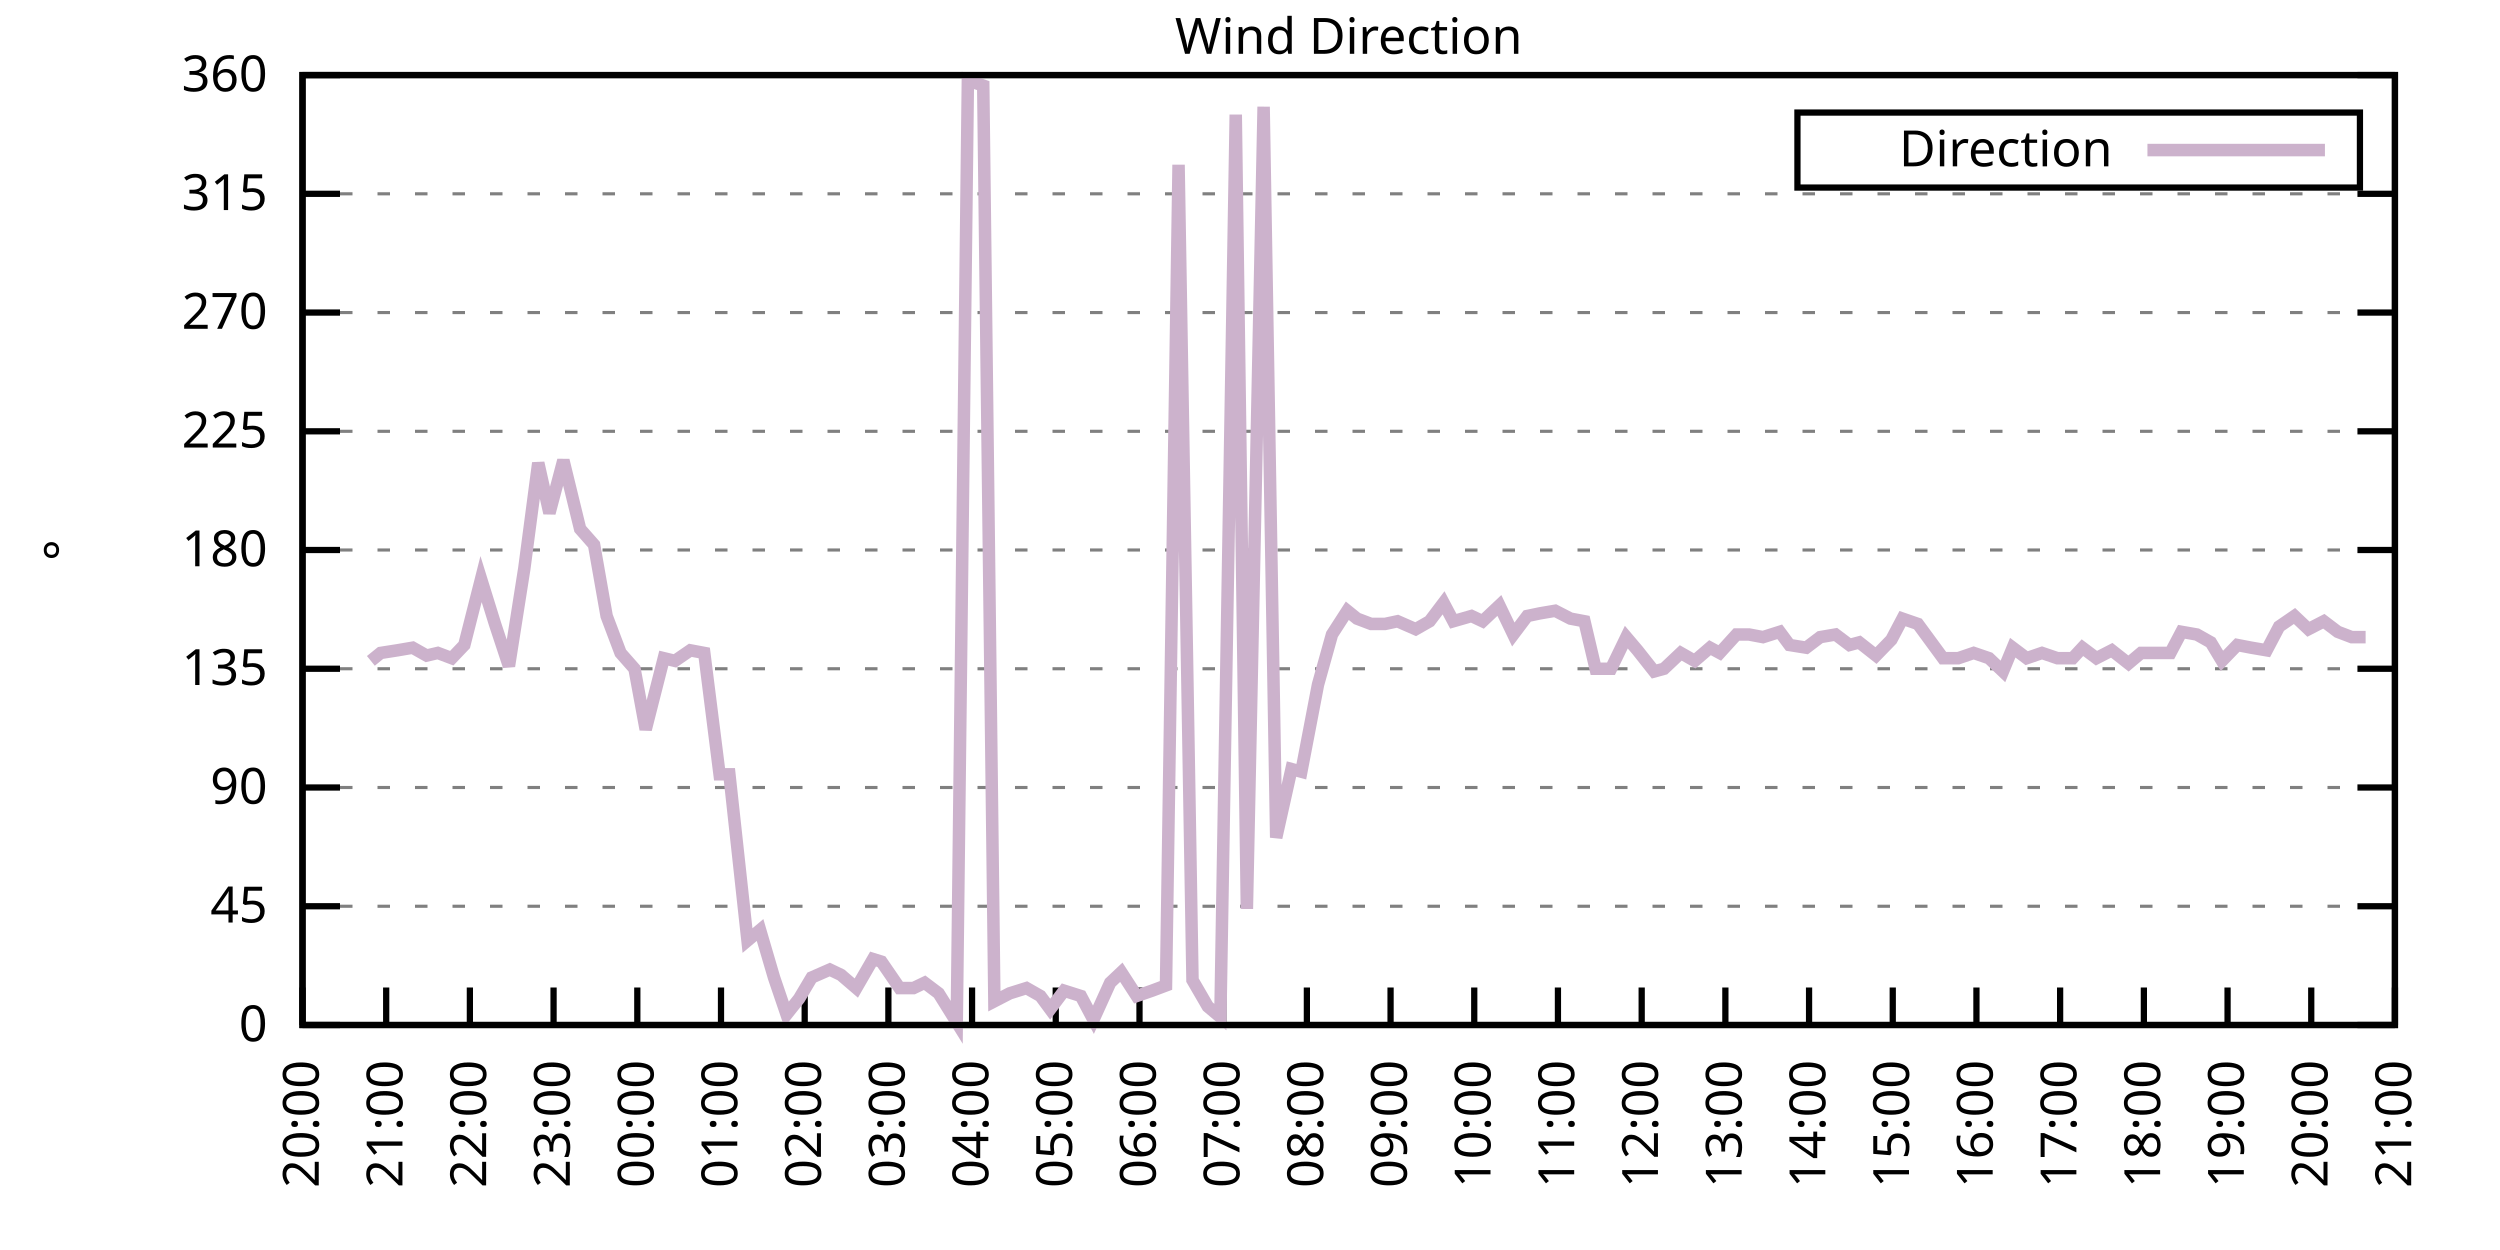
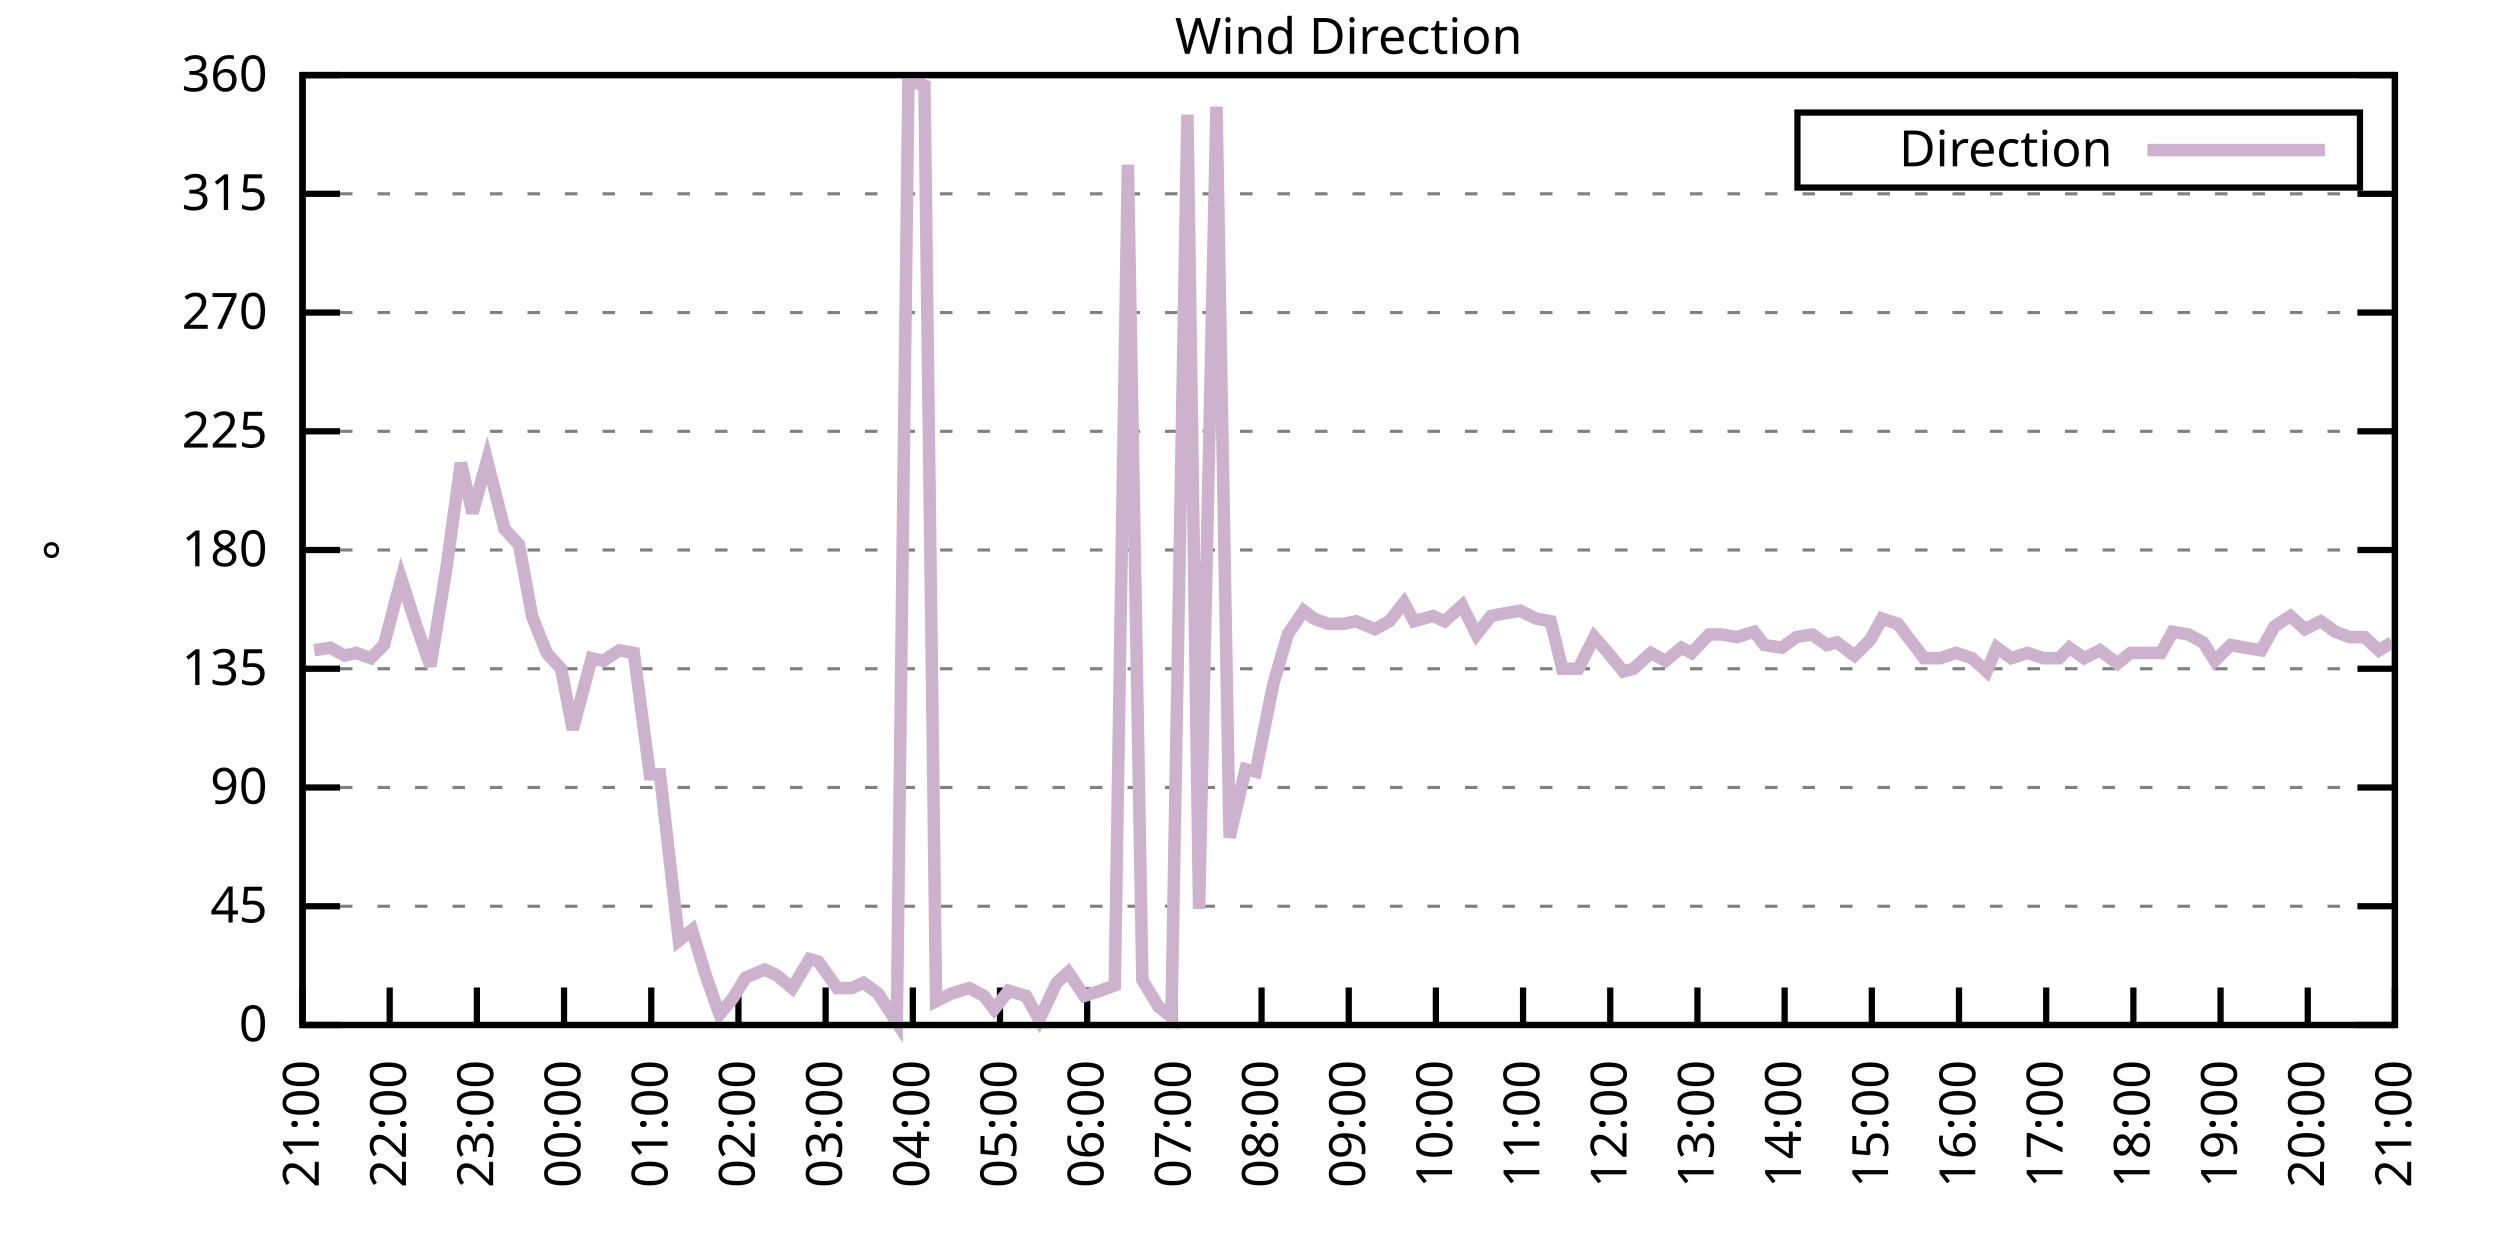
<svg xmlns="http://www.w3.org/2000/svg" xmlns:xlink="http://www.w3.org/1999/xlink" width="400" height="200" viewBox="0 0 400 200">
  <g id="gnuplot_canvas">
    <rect x="0" y="0" width="400" height="200" fill="none" />
    <defs>
      <circle id="gpDot" r="0.5" stroke-width="0.5" stroke="currentColor" />
      <path id="gpPt0" stroke-width="0.333" stroke="currentColor" d="M-1,0 h2 M0,-1 v2" />
      <path id="gpPt1" stroke-width="0.333" stroke="currentColor" d="M-1,-1 L1,1 M1,-1 L-1,1" />
      <path id="gpPt2" stroke-width="0.333" stroke="currentColor" d="M-1,0 L1,0 M0,-1 L0,1 M-1,-1 L1,1 M-1,1 L1,-1" />
      <rect id="gpPt3" stroke-width="0.333" stroke="currentColor" x="-1" y="-1" width="2" height="2" />
      <rect id="gpPt4" stroke-width="0.333" stroke="currentColor" fill="currentColor" x="-1" y="-1" width="2" height="2" />
      <circle id="gpPt5" stroke-width="0.333" stroke="currentColor" cx="0" cy="0" r="1" />
      <use xlink:href="#gpPt5" id="gpPt6" fill="currentColor" stroke="none" />
      <path id="gpPt7" stroke-width="0.333" stroke="currentColor" d="M0,-1.33 L-1.33,0.67 L1.33,0.67 z" />
      <use xlink:href="#gpPt7" id="gpPt8" fill="currentColor" stroke="none" />
      <use xlink:href="#gpPt7" id="gpPt9" stroke="currentColor" transform="rotate(180)" />
      <use xlink:href="#gpPt9" id="gpPt10" fill="currentColor" stroke="none" />
      <use xlink:href="#gpPt3" id="gpPt11" stroke="currentColor" transform="rotate(45)" />
      <use xlink:href="#gpPt11" id="gpPt12" fill="currentColor" stroke="none" />
      <path id="gpPt13" stroke-width="0.333" stroke="currentColor" d="M0,1.330 L1.265,0.411 L0.782,-1.067 L-0.782,-1.076 L-1.265,0.411 z" />
      <use xlink:href="#gpPt13" id="gpPt14" fill="currentColor" stroke="none" />
      <filter id="textbox" filterUnits="objectBoundingBox" x="0" y="0" height="1" width="1">
        <feFlood flood-color="white" flood-opacity="1" result="bgnd" />
        <feComposite in="SourceGraphic" in2="bgnd" operator="atop" />
      </filter>
      <filter id="greybox" filterUnits="objectBoundingBox" x="0" y="0" height="1" width="1">
        <feFlood flood-color="lightgrey" flood-opacity="1" result="grey" />
        <feComposite in="SourceGraphic" in2="grey" operator="atop" />
      </filter>
    </defs>
    <g fill="none" color="white" stroke="currentColor" stroke-width="1.00" stroke-linecap="butt" stroke-linejoin="miter">
</g>
    <g fill="none" color="black" stroke="currentColor" stroke-width="1.00" stroke-linecap="butt" stroke-linejoin="miter">
      <g stroke="none" shape-rendering="crispEdges">
        <polygon fill="rgb(255, 255, 255)" points="48.40,164.00 383.18,164.00 383.18,12.02 48.40,12.02 " />
      </g>
    </g>
    <g fill="none" color="black" stroke="currentColor" stroke-width="1.00" stroke-linecap="butt" stroke-linejoin="miter">
</g>
    <g fill="none" color="black" stroke="black" stroke-width="0.50" stroke-linecap="butt" stroke-linejoin="miter">
</g>
    <g fill="none" color="gray" stroke="currentColor" stroke-width="0.50" stroke-linecap="butt" stroke-linejoin="miter">
      <path stroke="gray" stroke-dasharray="2,4" class="gridline" d="M48.40,164.00 L383.19,164.00  " />
    </g>
    <g fill="none" color="gray" stroke="gray" stroke-width="1.00" stroke-linecap="butt" stroke-linejoin="miter">
</g>
    <g fill="none" color="black" stroke="currentColor" stroke-width="1.00" stroke-linecap="butt" stroke-linejoin="miter">
      <path stroke="black" d="M48.40,164.00 L54.40,164.00 M383.19,164.00 L377.19,164.00  " />
      <g transform="translate(42.80,166.60)" stroke="none" fill="black" font-family="Sans" font-size="8.00" text-anchor="end">
        <text>
          <tspan font-family="Sans"> 0</tspan>
        </text>
      </g>
    </g>
    <g fill="none" color="black" stroke="currentColor" stroke-width="1.00" stroke-linecap="butt" stroke-linejoin="miter">
</g>
    <g fill="none" color="black" stroke="black" stroke-width="0.50" stroke-linecap="butt" stroke-linejoin="miter">
</g>
    <g fill="none" color="gray" stroke="currentColor" stroke-width="0.50" stroke-linecap="butt" stroke-linejoin="miter">
      <path stroke="gray" stroke-dasharray="2,4" class="gridline" d="M48.40,145.00 L383.19,145.00  " />
    </g>
    <g fill="none" color="gray" stroke="gray" stroke-width="1.00" stroke-linecap="butt" stroke-linejoin="miter">
</g>
    <g fill="none" color="black" stroke="currentColor" stroke-width="1.00" stroke-linecap="butt" stroke-linejoin="miter">
      <path stroke="black" d="M48.40,145.00 L54.40,145.00 M383.19,145.00 L377.19,145.00  " />
      <g transform="translate(42.80,147.60)" stroke="none" fill="black" font-family="Sans" font-size="8.00" text-anchor="end">
        <text>
          <tspan font-family="Sans"> 45</tspan>
        </text>
      </g>
    </g>
    <g fill="none" color="black" stroke="currentColor" stroke-width="1.00" stroke-linecap="butt" stroke-linejoin="miter">
</g>
    <g fill="none" color="black" stroke="black" stroke-width="0.50" stroke-linecap="butt" stroke-linejoin="miter">
</g>
    <g fill="none" color="gray" stroke="currentColor" stroke-width="0.50" stroke-linecap="butt" stroke-linejoin="miter">
      <path stroke="gray" stroke-dasharray="2,4" class="gridline" d="M48.40,126.00 L383.19,126.00  " />
    </g>
    <g fill="none" color="gray" stroke="gray" stroke-width="1.00" stroke-linecap="butt" stroke-linejoin="miter">
</g>
    <g fill="none" color="black" stroke="currentColor" stroke-width="1.00" stroke-linecap="butt" stroke-linejoin="miter">
      <path stroke="black" d="M48.40,126.00 L54.40,126.00 M383.19,126.00 L377.19,126.00  " />
      <g transform="translate(42.80,128.60)" stroke="none" fill="black" font-family="Sans" font-size="8.00" text-anchor="end">
        <text>
          <tspan font-family="Sans"> 90</tspan>
        </text>
      </g>
    </g>
    <g fill="none" color="black" stroke="currentColor" stroke-width="1.00" stroke-linecap="butt" stroke-linejoin="miter">
</g>
    <g fill="none" color="black" stroke="black" stroke-width="0.50" stroke-linecap="butt" stroke-linejoin="miter">
</g>
    <g fill="none" color="gray" stroke="currentColor" stroke-width="0.50" stroke-linecap="butt" stroke-linejoin="miter">
      <path stroke="gray" stroke-dasharray="2,4" class="gridline" d="M48.40,107.00 L383.19,107.00  " />
    </g>
    <g fill="none" color="gray" stroke="gray" stroke-width="1.00" stroke-linecap="butt" stroke-linejoin="miter">
</g>
    <g fill="none" color="black" stroke="currentColor" stroke-width="1.00" stroke-linecap="butt" stroke-linejoin="miter">
      <path stroke="black" d="M48.40,107.00 L54.40,107.00 M383.19,107.00 L377.19,107.00  " />
      <g transform="translate(42.80,109.60)" stroke="none" fill="black" font-family="Sans" font-size="8.00" text-anchor="end">
        <text>
          <tspan font-family="Sans"> 135</tspan>
        </text>
      </g>
    </g>
    <g fill="none" color="black" stroke="currentColor" stroke-width="1.00" stroke-linecap="butt" stroke-linejoin="miter">
</g>
    <g fill="none" color="black" stroke="black" stroke-width="0.50" stroke-linecap="butt" stroke-linejoin="miter">
</g>
    <g fill="none" color="gray" stroke="currentColor" stroke-width="0.50" stroke-linecap="butt" stroke-linejoin="miter">
      <path stroke="gray" stroke-dasharray="2,4" class="gridline" d="M48.40,88.00 L383.19,88.00  " />
    </g>
    <g fill="none" color="gray" stroke="gray" stroke-width="1.00" stroke-linecap="butt" stroke-linejoin="miter">
</g>
    <g fill="none" color="black" stroke="currentColor" stroke-width="1.00" stroke-linecap="butt" stroke-linejoin="miter">
      <path stroke="black" d="M48.40,88.00 L54.40,88.00 M383.19,88.00 L377.19,88.00  " />
      <g transform="translate(42.80,90.60)" stroke="none" fill="black" font-family="Sans" font-size="8.00" text-anchor="end">
        <text>
          <tspan font-family="Sans"> 180</tspan>
        </text>
      </g>
    </g>
    <g fill="none" color="black" stroke="currentColor" stroke-width="1.00" stroke-linecap="butt" stroke-linejoin="miter">
</g>
    <g fill="none" color="black" stroke="black" stroke-width="0.50" stroke-linecap="butt" stroke-linejoin="miter">
</g>
    <g fill="none" color="gray" stroke="currentColor" stroke-width="0.50" stroke-linecap="butt" stroke-linejoin="miter">
      <path stroke="gray" stroke-dasharray="2,4" class="gridline" d="M48.40,69.01 L383.19,69.01  " />
    </g>
    <g fill="none" color="gray" stroke="gray" stroke-width="1.00" stroke-linecap="butt" stroke-linejoin="miter">
</g>
    <g fill="none" color="black" stroke="currentColor" stroke-width="1.00" stroke-linecap="butt" stroke-linejoin="miter">
      <path stroke="black" d="M48.40,69.01 L54.40,69.01 M383.19,69.01 L377.19,69.01  " />
      <g transform="translate(42.80,71.61)" stroke="none" fill="black" font-family="Sans" font-size="8.00" text-anchor="end">
        <text>
          <tspan font-family="Sans"> 225</tspan>
        </text>
      </g>
    </g>
    <g fill="none" color="black" stroke="currentColor" stroke-width="1.00" stroke-linecap="butt" stroke-linejoin="miter">
</g>
    <g fill="none" color="black" stroke="black" stroke-width="0.50" stroke-linecap="butt" stroke-linejoin="miter">
</g>
    <g fill="none" color="gray" stroke="currentColor" stroke-width="0.50" stroke-linecap="butt" stroke-linejoin="miter">
      <path stroke="gray" stroke-dasharray="2,4" class="gridline" d="M48.40,50.01 L383.19,50.01  " />
    </g>
    <g fill="none" color="gray" stroke="gray" stroke-width="1.00" stroke-linecap="butt" stroke-linejoin="miter">
</g>
    <g fill="none" color="black" stroke="currentColor" stroke-width="1.00" stroke-linecap="butt" stroke-linejoin="miter">
      <path stroke="black" d="M48.40,50.01 L54.40,50.01 M383.19,50.01 L377.19,50.01  " />
      <g transform="translate(42.80,52.61)" stroke="none" fill="black" font-family="Sans" font-size="8.00" text-anchor="end">
        <text>
          <tspan font-family="Sans"> 270</tspan>
        </text>
      </g>
    </g>
    <g fill="none" color="black" stroke="currentColor" stroke-width="1.00" stroke-linecap="butt" stroke-linejoin="miter">
</g>
    <g fill="none" color="black" stroke="black" stroke-width="0.50" stroke-linecap="butt" stroke-linejoin="miter">
</g>
    <g fill="none" color="gray" stroke="currentColor" stroke-width="0.50" stroke-linecap="butt" stroke-linejoin="miter">
      <path stroke="gray" stroke-dasharray="2,4" class="gridline" d="M48.40,31.01 L383.19,31.01  " />
    </g>
    <g fill="none" color="gray" stroke="gray" stroke-width="1.00" stroke-linecap="butt" stroke-linejoin="miter">
</g>
    <g fill="none" color="black" stroke="currentColor" stroke-width="1.00" stroke-linecap="butt" stroke-linejoin="miter">
      <path stroke="black" d="M48.40,31.01 L54.40,31.01 M383.19,31.01 L377.19,31.01  " />
      <g transform="translate(42.80,33.61)" stroke="none" fill="black" font-family="Sans" font-size="8.00" text-anchor="end">
        <text>
          <tspan font-family="Sans"> 315</tspan>
        </text>
      </g>
    </g>
    <g fill="none" color="black" stroke="currentColor" stroke-width="1.00" stroke-linecap="butt" stroke-linejoin="miter">
</g>
    <g fill="none" color="black" stroke="black" stroke-width="0.50" stroke-linecap="butt" stroke-linejoin="miter">
</g>
    <g fill="none" color="gray" stroke="currentColor" stroke-width="0.50" stroke-linecap="butt" stroke-linejoin="miter">
      <path stroke="gray" stroke-dasharray="2,4" class="gridline" d="M48.40,12.01 L383.19,12.01  " />
    </g>
    <g fill="none" color="gray" stroke="gray" stroke-width="1.00" stroke-linecap="butt" stroke-linejoin="miter">
</g>
    <g fill="none" color="black" stroke="currentColor" stroke-width="1.00" stroke-linecap="butt" stroke-linejoin="miter">
      <path stroke="black" d="M48.40,12.01 L54.40,12.01 M383.19,12.01 L377.19,12.01  " />
      <g transform="translate(42.80,14.61)" stroke="none" fill="black" font-family="Sans" font-size="8.00" text-anchor="end">
        <text>
          <tspan font-family="Sans"> 360</tspan>
        </text>
      </g>
    </g>
    <g fill="none" color="black" stroke="currentColor" stroke-width="1.00" stroke-linecap="butt" stroke-linejoin="miter">
      <path stroke="black" d="M48.40,164.00 L48.40,158.00  " />
      <g transform="translate(51.00,169.60) rotate(270.00)" stroke="none" fill="black" font-family="Sans" font-size="8.00" text-anchor="end">
        <text>
-           <tspan font-family="Sans">20:00</tspan>
-         </text>
-       </g>
-     </g>
-     <g fill="none" color="black" stroke="currentColor" stroke-width="1.00" stroke-linecap="butt" stroke-linejoin="miter">
-       <path stroke="black" d="M61.79,164.00 L61.79,158.00  " />
-       <g transform="translate(64.39,169.60) rotate(270.00)" stroke="none" fill="black" font-family="Sans" font-size="8.00" text-anchor="end">
-         <text>
          <tspan font-family="Sans">21:00</tspan>
        </text>
      </g>
    </g>
    <g fill="none" color="black" stroke="currentColor" stroke-width="1.00" stroke-linecap="butt" stroke-linejoin="miter">
-       <path stroke="black" d="M75.18,164.00 L75.18,158.00  " />
-       <g transform="translate(77.78,169.60) rotate(270.00)" stroke="none" fill="black" font-family="Sans" font-size="8.00" text-anchor="end">
+       <path stroke="black" d="M62.35,164.00 L62.35,158.00  " />
+       <g transform="translate(64.95,169.60) rotate(270.00)" stroke="none" fill="black" font-family="Sans" font-size="8.00" text-anchor="end">
        <text>
          <tspan font-family="Sans">22:00</tspan>
        </text>
      </g>
    </g>
    <g fill="none" color="black" stroke="currentColor" stroke-width="1.00" stroke-linecap="butt" stroke-linejoin="miter">
-       <path stroke="black" d="M88.57,164.00 L88.57,158.00  " />
-       <g transform="translate(91.17,169.60) rotate(270.00)" stroke="none" fill="black" font-family="Sans" font-size="8.00" text-anchor="end">
+       <path stroke="black" d="M76.30,164.00 L76.30,158.00  " />
+       <g transform="translate(78.90,169.60) rotate(270.00)" stroke="none" fill="black" font-family="Sans" font-size="8.00" text-anchor="end">
        <text>
          <tspan font-family="Sans">23:00</tspan>
        </text>
      </g>
    </g>
    <g fill="none" color="black" stroke="currentColor" stroke-width="1.00" stroke-linecap="butt" stroke-linejoin="miter">
-       <path stroke="black" d="M101.97,164.00 L101.97,158.00  " />
-       <g transform="translate(104.57,169.60) rotate(270.00)" stroke="none" fill="black" font-family="Sans" font-size="8.00" text-anchor="end">
+       <path stroke="black" d="M90.25,164.00 L90.25,158.00  " />
+       <g transform="translate(92.85,169.60) rotate(270.00)" stroke="none" fill="black" font-family="Sans" font-size="8.00" text-anchor="end">
        <text>
          <tspan font-family="Sans">00:00</tspan>
        </text>
      </g>
    </g>
    <g fill="none" color="black" stroke="currentColor" stroke-width="1.00" stroke-linecap="butt" stroke-linejoin="miter">
-       <path stroke="black" d="M115.36,164.00 L115.36,158.00  " />
-       <g transform="translate(117.96,169.60) rotate(270.00)" stroke="none" fill="black" font-family="Sans" font-size="8.00" text-anchor="end">
+       <path stroke="black" d="M104.20,164.00 L104.20,158.00  " />
+       <g transform="translate(106.80,169.60) rotate(270.00)" stroke="none" fill="black" font-family="Sans" font-size="8.00" text-anchor="end">
        <text>
          <tspan font-family="Sans">01:00</tspan>
        </text>
      </g>
    </g>
    <g fill="none" color="black" stroke="currentColor" stroke-width="1.00" stroke-linecap="butt" stroke-linejoin="miter">
-       <path stroke="black" d="M128.75,164.00 L128.75,158.00  " />
-       <g transform="translate(131.35,169.60) rotate(270.00)" stroke="none" fill="black" font-family="Sans" font-size="8.00" text-anchor="end">
+       <path stroke="black" d="M118.15,164.00 L118.15,158.00  " />
+       <g transform="translate(120.75,169.60) rotate(270.00)" stroke="none" fill="black" font-family="Sans" font-size="8.00" text-anchor="end">
        <text>
          <tspan font-family="Sans">02:00</tspan>
        </text>
      </g>
    </g>
    <g fill="none" color="black" stroke="currentColor" stroke-width="1.00" stroke-linecap="butt" stroke-linejoin="miter">
-       <path stroke="black" d="M142.14,164.00 L142.14,158.00  " />
-       <g transform="translate(144.74,169.60) rotate(270.00)" stroke="none" fill="black" font-family="Sans" font-size="8.00" text-anchor="end">
+       <path stroke="black" d="M132.10,164.00 L132.10,158.00  " />
+       <g transform="translate(134.70,169.60) rotate(270.00)" stroke="none" fill="black" font-family="Sans" font-size="8.00" text-anchor="end">
        <text>
          <tspan font-family="Sans">03:00</tspan>
        </text>
      </g>
    </g>
    <g fill="none" color="black" stroke="currentColor" stroke-width="1.00" stroke-linecap="butt" stroke-linejoin="miter">
-       <path stroke="black" d="M155.53,164.00 L155.53,158.00  " />
-       <g transform="translate(158.13,169.60) rotate(270.00)" stroke="none" fill="black" font-family="Sans" font-size="8.00" text-anchor="end">
+       <path stroke="black" d="M146.05,164.00 L146.05,158.00  " />
+       <g transform="translate(148.65,169.60) rotate(270.00)" stroke="none" fill="black" font-family="Sans" font-size="8.00" text-anchor="end">
        <text>
          <tspan font-family="Sans">04:00</tspan>
        </text>
      </g>
    </g>
    <g fill="none" color="black" stroke="currentColor" stroke-width="1.00" stroke-linecap="butt" stroke-linejoin="miter">
-       <path stroke="black" d="M168.92,164.00 L168.92,158.00  " />
-       <g transform="translate(171.52,169.60) rotate(270.00)" stroke="none" fill="black" font-family="Sans" font-size="8.00" text-anchor="end">
+       <path stroke="black" d="M160.00,164.00 L160.00,158.00  " />
+       <g transform="translate(162.60,169.60) rotate(270.00)" stroke="none" fill="black" font-family="Sans" font-size="8.00" text-anchor="end">
        <text>
          <tspan font-family="Sans">05:00</tspan>
        </text>
      </g>
    </g>
    <g fill="none" color="black" stroke="currentColor" stroke-width="1.00" stroke-linecap="butt" stroke-linejoin="miter">
-       <path stroke="black" d="M182.32,164.00 L182.32,158.00  " />
-       <g transform="translate(184.92,169.60) rotate(270.00)" stroke="none" fill="black" font-family="Sans" font-size="8.00" text-anchor="end">
+       <path stroke="black" d="M173.95,164.00 L173.95,158.00  " />
+       <g transform="translate(176.55,169.60) rotate(270.00)" stroke="none" fill="black" font-family="Sans" font-size="8.00" text-anchor="end">
        <text>
          <tspan font-family="Sans">06:00</tspan>
        </text>
      </g>
    </g>
    <g fill="none" color="black" stroke="currentColor" stroke-width="1.00" stroke-linecap="butt" stroke-linejoin="miter">
-       <path stroke="black" d="M195.71,164.00 L195.71,158.00  " />
-       <g transform="translate(198.31,169.60) rotate(270.00)" stroke="none" fill="black" font-family="Sans" font-size="8.00" text-anchor="end">
+       <path stroke="black" d="M187.90,164.00 L187.90,158.00  " />
+       <g transform="translate(190.50,169.60) rotate(270.00)" stroke="none" fill="black" font-family="Sans" font-size="8.00" text-anchor="end">
        <text>
          <tspan font-family="Sans">07:00</tspan>
        </text>
      </g>
    </g>
    <g fill="none" color="black" stroke="currentColor" stroke-width="1.00" stroke-linecap="butt" stroke-linejoin="miter">
-       <path stroke="black" d="M209.10,164.00 L209.10,158.00  " />
-       <g transform="translate(211.70,169.60) rotate(270.00)" stroke="none" fill="black" font-family="Sans" font-size="8.00" text-anchor="end">
+       <path stroke="black" d="M201.85,164.00 L201.85,158.00  " />
+       <g transform="translate(204.45,169.60) rotate(270.00)" stroke="none" fill="black" font-family="Sans" font-size="8.00" text-anchor="end">
        <text>
          <tspan font-family="Sans">08:00</tspan>
        </text>
      </g>
    </g>
    <g fill="none" color="black" stroke="currentColor" stroke-width="1.00" stroke-linecap="butt" stroke-linejoin="miter">
-       <path stroke="black" d="M222.49,164.00 L222.49,158.00  " />
-       <g transform="translate(225.09,169.60) rotate(270.00)" stroke="none" fill="black" font-family="Sans" font-size="8.00" text-anchor="end">
+       <path stroke="black" d="M215.80,164.00 L215.80,158.00  " />
+       <g transform="translate(218.40,169.60) rotate(270.00)" stroke="none" fill="black" font-family="Sans" font-size="8.00" text-anchor="end">
        <text>
          <tspan font-family="Sans">09:00</tspan>
        </text>
      </g>
    </g>
    <g fill="none" color="black" stroke="currentColor" stroke-width="1.00" stroke-linecap="butt" stroke-linejoin="miter">
-       <path stroke="black" d="M235.88,164.00 L235.88,158.00  " />
-       <g transform="translate(238.48,169.60) rotate(270.00)" stroke="none" fill="black" font-family="Sans" font-size="8.00" text-anchor="end">
+       <path stroke="black" d="M229.74,164.00 L229.74,158.00  " />
+       <g transform="translate(232.34,169.60) rotate(270.00)" stroke="none" fill="black" font-family="Sans" font-size="8.00" text-anchor="end">
        <text>
          <tspan font-family="Sans">10:00</tspan>
        </text>
      </g>
    </g>
    <g fill="none" color="black" stroke="currentColor" stroke-width="1.00" stroke-linecap="butt" stroke-linejoin="miter">
-       <path stroke="black" d="M249.27,164.00 L249.27,158.00  " />
-       <g transform="translate(251.87,169.60) rotate(270.00)" stroke="none" fill="black" font-family="Sans" font-size="8.00" text-anchor="end">
+       <path stroke="black" d="M243.69,164.00 L243.69,158.00  " />
+       <g transform="translate(246.29,169.60) rotate(270.00)" stroke="none" fill="black" font-family="Sans" font-size="8.00" text-anchor="end">
        <text>
          <tspan font-family="Sans">11:00</tspan>
        </text>
      </g>
    </g>
    <g fill="none" color="black" stroke="currentColor" stroke-width="1.00" stroke-linecap="butt" stroke-linejoin="miter">
-       <path stroke="black" d="M262.67,164.00 L262.67,158.00  " />
-       <g transform="translate(265.27,169.60) rotate(270.00)" stroke="none" fill="black" font-family="Sans" font-size="8.00" text-anchor="end">
+       <path stroke="black" d="M257.64,164.00 L257.64,158.00  " />
+       <g transform="translate(260.24,169.60) rotate(270.00)" stroke="none" fill="black" font-family="Sans" font-size="8.00" text-anchor="end">
        <text>
          <tspan font-family="Sans">12:00</tspan>
        </text>
      </g>
    </g>
    <g fill="none" color="black" stroke="currentColor" stroke-width="1.00" stroke-linecap="butt" stroke-linejoin="miter">
-       <path stroke="black" d="M276.06,164.00 L276.06,158.00  " />
-       <g transform="translate(278.66,169.60) rotate(270.00)" stroke="none" fill="black" font-family="Sans" font-size="8.00" text-anchor="end">
+       <path stroke="black" d="M271.59,164.00 L271.59,158.00  " />
+       <g transform="translate(274.19,169.60) rotate(270.00)" stroke="none" fill="black" font-family="Sans" font-size="8.00" text-anchor="end">
        <text>
          <tspan font-family="Sans">13:00</tspan>
        </text>
      </g>
    </g>
    <g fill="none" color="black" stroke="currentColor" stroke-width="1.00" stroke-linecap="butt" stroke-linejoin="miter">
-       <path stroke="black" d="M289.45,164.00 L289.45,158.00  " />
-       <g transform="translate(292.05,169.60) rotate(270.00)" stroke="none" fill="black" font-family="Sans" font-size="8.00" text-anchor="end">
+       <path stroke="black" d="M285.54,164.00 L285.54,158.00  " />
+       <g transform="translate(288.14,169.60) rotate(270.00)" stroke="none" fill="black" font-family="Sans" font-size="8.00" text-anchor="end">
        <text>
          <tspan font-family="Sans">14:00</tspan>
        </text>
      </g>
    </g>
    <g fill="none" color="black" stroke="currentColor" stroke-width="1.00" stroke-linecap="butt" stroke-linejoin="miter">
-       <path stroke="black" d="M302.84,164.00 L302.84,158.00  " />
-       <g transform="translate(305.44,169.60) rotate(270.00)" stroke="none" fill="black" font-family="Sans" font-size="8.00" text-anchor="end">
+       <path stroke="black" d="M299.49,164.00 L299.49,158.00  " />
+       <g transform="translate(302.09,169.60) rotate(270.00)" stroke="none" fill="black" font-family="Sans" font-size="8.00" text-anchor="end">
        <text>
          <tspan font-family="Sans">15:00</tspan>
        </text>
      </g>
    </g>
    <g fill="none" color="black" stroke="currentColor" stroke-width="1.00" stroke-linecap="butt" stroke-linejoin="miter">
-       <path stroke="black" d="M316.23,164.00 L316.23,158.00  " />
-       <g transform="translate(318.83,169.60) rotate(270.00)" stroke="none" fill="black" font-family="Sans" font-size="8.00" text-anchor="end">
+       <path stroke="black" d="M313.44,164.00 L313.44,158.00  " />
+       <g transform="translate(316.04,169.60) rotate(270.00)" stroke="none" fill="black" font-family="Sans" font-size="8.00" text-anchor="end">
        <text>
          <tspan font-family="Sans">16:00</tspan>
        </text>
      </g>
    </g>
    <g fill="none" color="black" stroke="currentColor" stroke-width="1.00" stroke-linecap="butt" stroke-linejoin="miter">
-       <path stroke="black" d="M329.62,164.00 L329.62,158.00  " />
-       <g transform="translate(332.22,169.60) rotate(270.00)" stroke="none" fill="black" font-family="Sans" font-size="8.00" text-anchor="end">
+       <path stroke="black" d="M327.39,164.00 L327.39,158.00  " />
+       <g transform="translate(329.99,169.60) rotate(270.00)" stroke="none" fill="black" font-family="Sans" font-size="8.00" text-anchor="end">
        <text>
          <tspan font-family="Sans">17:00</tspan>
        </text>
      </g>
    </g>
    <g fill="none" color="black" stroke="currentColor" stroke-width="1.00" stroke-linecap="butt" stroke-linejoin="miter">
-       <path stroke="black" d="M343.02,164.00 L343.02,158.00  " />
-       <g transform="translate(345.62,169.60) rotate(270.00)" stroke="none" fill="black" font-family="Sans" font-size="8.00" text-anchor="end">
+       <path stroke="black" d="M341.34,164.00 L341.34,158.00  " />
+       <g transform="translate(343.94,169.60) rotate(270.00)" stroke="none" fill="black" font-family="Sans" font-size="8.00" text-anchor="end">
        <text>
          <tspan font-family="Sans">18:00</tspan>
        </text>
      </g>
    </g>
    <g fill="none" color="black" stroke="currentColor" stroke-width="1.00" stroke-linecap="butt" stroke-linejoin="miter">
-       <path stroke="black" d="M356.41,164.00 L356.41,158.00  " />
-       <g transform="translate(359.01,169.60) rotate(270.00)" stroke="none" fill="black" font-family="Sans" font-size="8.00" text-anchor="end">
+       <path stroke="black" d="M355.29,164.00 L355.29,158.00  " />
+       <g transform="translate(357.89,169.60) rotate(270.00)" stroke="none" fill="black" font-family="Sans" font-size="8.00" text-anchor="end">
        <text>
          <tspan font-family="Sans">19:00</tspan>
        </text>
      </g>
    </g>
    <g fill="none" color="black" stroke="currentColor" stroke-width="1.00" stroke-linecap="butt" stroke-linejoin="miter">
-       <path stroke="black" d="M369.80,164.00 L369.80,158.00  " />
-       <g transform="translate(372.40,169.60) rotate(270.00)" stroke="none" fill="black" font-family="Sans" font-size="8.00" text-anchor="end">
+       <path stroke="black" d="M369.24,164.00 L369.24,158.00  " />
+       <g transform="translate(371.84,169.60) rotate(270.00)" stroke="none" fill="black" font-family="Sans" font-size="8.00" text-anchor="end">
        <text>
          <tspan font-family="Sans">20:00</tspan>
        </text>
      </g>
    </g>
    <g fill="none" color="black" stroke="currentColor" stroke-width="1.00" stroke-linecap="butt" stroke-linejoin="miter">
      <path stroke="black" d="M383.19,164.00 L383.19,158.00  " />
      <g transform="translate(385.79,169.60) rotate(270.00)" stroke="none" fill="black" font-family="Sans" font-size="8.00" text-anchor="end">
        <text>
          <tspan font-family="Sans">21:00</tspan>
        </text>
      </g>
    </g>
    <g fill="none" color="black" stroke="currentColor" stroke-width="1.00" stroke-linecap="butt" stroke-linejoin="miter">
</g>
    <g fill="none" color="black" stroke="currentColor" stroke-width="1.00" stroke-linecap="butt" stroke-linejoin="miter">
      <path stroke="black" d="M48.40,12.01 L48.40,164.00 L383.19,164.00 L383.19,12.01 L48.40,12.01 Z  " />
    </g>
    <g fill="none" color="black" stroke="currentColor" stroke-width="1.00" stroke-linecap="butt" stroke-linejoin="miter">
</g>
    <g fill="none" color="black" stroke="currentColor" stroke-width="1.00" stroke-linecap="butt" stroke-linejoin="miter">
      <path stroke="black" d="M287.59,30.01 L287.59,18.01 L377.59,18.01 L377.59,30.01 L287.59,30.01 Z  " />
    </g>
    <g id="Wind_direction_plot_1">
      <g fill="none" color="white" stroke="black" stroke-width="2.00" stroke-linecap="butt" stroke-linejoin="miter">
</g>
      <g fill="none" color="black" stroke="currentColor" stroke-width="2.00" stroke-linecap="butt" stroke-linejoin="miter">
        <g transform="translate(337.99,26.61)" stroke="none" fill="black" font-family="Sans" font-size="8.00" text-anchor="end">
          <text>
            <tspan font-family="Sans">Direction</tspan>
          </text>
        </g>
      </g>
      <g fill="none" color="black" stroke="currentColor" stroke-width="2.00" stroke-linecap="butt" stroke-linejoin="miter">
-         <path stroke="rgb(204, 178, 204)" d="M343.59,24.01 L371.99,24.01 M59.34,105.74 L60.90,104.47 L63.58,104.05 L66.03,103.63 L68.26,104.89 L70.05,104.47   L72.28,105.31 L74.29,103.20 L76.97,92.65 L79.20,99.83 L81.43,106.58 L83.89,90.96 L86.12,74.07 L87.91,82.09   L90.14,73.65 L92.82,84.63 L95.05,87.16 L97.06,98.56 L99.29,104.47 L101.52,107.00 L103.31,116.71 L106.21,105.31   L107.99,105.74 L110.45,104.05 L112.68,104.47 L115.13,123.89 L116.70,123.89 L119.60,150.49 L121.61,148.80 L123.84,156.40   L125.85,162.31 L127.86,159.78 L129.87,156.40 L132.77,155.13 L134.55,155.98 L137.01,158.09 L139.69,153.45 L141.03,153.87   L143.93,158.09 L146.16,158.09 L147.94,157.24 L150.18,158.93 L153.08,163.58 L154.86,12.85 L157.32,13.70 L159.10,160.20   L161.56,158.93 L164.24,158.09 L166.47,159.36 L168.03,161.47 L170.26,158.51 L172.94,159.36 L174.95,163.16 L177.63,157.24   L179.41,155.56 L181.87,159.36 L184.32,158.51 L186.56,157.67 L188.57,26.36 L190.80,156.82 L193.25,161.04 L195.26,162.73   L197.72,18.34 L199.50,145.42 L202.18,17.08 L204.19,134.02 L206.64,123.05 L208.21,123.47 L210.88,109.54 L213.12,101.52   L215.57,97.72 L217.13,98.98 L219.37,99.83 L221.60,99.83 L223.61,99.40 L226.51,100.67 L228.74,99.40 L230.97,96.45   L232.53,99.40 L235.44,98.56 L237.22,99.40 L239.90,96.87 L242.13,101.52 L244.36,98.56 L246.37,98.14 L248.83,97.72   L251.28,98.98 L253.51,99.40 L255.30,107.00 L257.76,107.00 L260.21,101.94 L262.00,104.05 L264.67,107.43 L266.24,107.00   L268.92,104.47 L271.15,105.74 L273.60,103.63 L275.16,104.47 L277.84,101.52 L279.85,101.52 L282.08,101.94 L284.76,101.09   L286.32,103.20 L289.00,103.63 L291.23,101.94 L293.69,101.52 L295.92,103.20 L297.48,102.78 L300.16,104.89 L302.62,102.36   L304.40,98.98 L306.86,99.83 L310.88,105.31 L313.33,105.31 L315.79,104.47 L318.24,105.31 L320.47,107.43 L322.04,103.63   L324.27,105.31 L326.72,104.47 L329.18,105.31 L331.63,105.31 L333.19,103.63 L335.43,105.31 L337.88,104.05 L340.56,106.16   L342.57,104.47 L345.02,104.47 L347.26,104.47 L349.04,101.09 L351.50,101.52 L353.73,102.78 L355.51,105.74 L357.97,103.20   L360.20,103.63 L362.66,104.05 L364.66,100.25 L367.12,98.56 L369.35,100.67 L371.81,99.40 L374.04,101.09 L376.27,101.94   L378.50,101.94  " />
+         <path stroke="rgb(204, 178, 204)" d="M343.59,24.01 L371.99,24.01 M50.26,104.05 L52.82,103.63 L55.14,104.89 L57.00,104.47 L59.33,105.31 L61.42,103.20   L64.21,92.65 L66.53,99.83 L68.86,106.58 L71.42,90.96 L73.74,74.07 L75.60,82.09 L77.93,73.65 L80.72,84.63   L83.04,87.16 L85.13,98.56 L87.46,104.47 L89.78,107.00 L91.64,116.71 L94.67,105.31 L96.53,105.74 L99.08,104.05   L101.41,104.47 L103.97,123.89 L105.59,123.89 L108.62,150.49 L110.71,148.80 L113.03,156.40 L115.13,162.31 L117.22,159.78   L119.31,156.40 L122.33,155.13 L124.19,155.98 L126.75,158.09 L129.54,153.45 L130.94,153.87 L133.96,158.09 L136.28,158.09   L138.14,157.24 L140.47,158.93 L143.49,163.58 L145.35,12.85 L147.91,13.70 L149.77,160.20 L152.32,158.93 L155.11,158.09   L157.44,159.36 L159.07,161.47 L161.39,158.51 L164.18,159.36 L166.27,163.16 L169.06,157.24 L170.92,155.56 L173.48,159.36   L176.04,158.51 L178.36,157.67 L180.46,26.36 L182.78,156.82 L185.34,161.04 L187.43,162.73 L189.99,18.34 L191.85,145.42   L194.64,17.08 L196.73,134.02 L199.29,123.05 L200.92,123.47 L203.71,109.54 L206.03,101.52 L208.59,97.72 L210.22,98.98   L212.54,99.83 L214.87,99.83 L216.96,99.40 L219.98,100.67 L222.30,99.40 L224.63,96.45 L226.26,99.40 L229.28,98.56   L231.14,99.40 L233.93,96.87 L236.25,101.52 L238.58,98.56 L240.67,98.14 L243.23,97.72 L245.79,98.98 L248.11,99.40   L249.97,107.00 L252.53,107.00 L255.09,101.94 L256.95,104.05 L259.74,107.43 L261.36,107.00 L264.15,104.47 L266.48,105.74   L269.04,103.63 L270.66,104.47 L273.45,101.52 L275.55,101.52 L277.87,101.94 L280.66,101.09 L282.29,103.20 L285.08,103.63   L287.40,101.94 L289.96,101.52 L292.29,103.20 L293.91,102.78 L296.70,104.89 L299.26,102.36 L301.12,98.98 L303.68,99.83   L307.86,105.31 L310.42,105.31 L312.98,104.47 L315.53,105.31 L317.86,107.43 L319.49,103.63 L321.81,105.31 L324.37,104.47   L326.93,105.31 L329.48,105.31 L331.11,103.63 L333.44,105.31 L335.99,104.05 L338.78,106.16 L340.88,104.47 L343.43,104.47   L345.76,104.47 L347.62,101.09 L350.18,101.52 L352.50,102.78 L354.36,105.74 L356.92,103.20 L359.24,103.63 L361.80,104.05   L363.89,100.25 L366.45,98.56 L368.78,100.67 L371.33,99.40 L373.66,101.09 L375.98,101.94 L378.31,101.94 L380.63,104.05   L382.73,102.78  " />
      </g>
    </g>
    <g fill="none" color="black" stroke="currentColor" stroke-width="2.00" stroke-linecap="butt" stroke-linejoin="miter">
</g>
    <g fill="none" color="black" stroke="black" stroke-width="1.00" stroke-linecap="butt" stroke-linejoin="miter">
</g>
    <g fill="none" color="black" stroke="currentColor" stroke-width="1.00" stroke-linecap="butt" stroke-linejoin="miter">
      <path stroke="black" d="M48.40,12.01 L48.40,164.00 L383.19,164.00 L383.19,12.01 L48.40,12.01 Z  " />
      <g transform="translate(12.80,88.01) rotate(270.00)" stroke="none" fill="black" font-family="Sans" font-size="8.00" text-anchor="middle">
        <text>
          <tspan font-family="Sans">°</tspan>
        </text>
      </g>
    </g>
    <g fill="none" color="black" stroke="currentColor" stroke-width="1.00" stroke-linecap="butt" stroke-linejoin="miter">
</g>
    <g fill="none" color="black" stroke="currentColor" stroke-width="1.00" stroke-linecap="butt" stroke-linejoin="miter">
      <g transform="translate(215.79,8.61)" stroke="none" fill="black" font-family="Sans" font-size="8.00" text-anchor="middle">
        <text>
          <tspan font-family="Sans">Wind Direction</tspan>
        </text>
      </g>
    </g>
    <g fill="none" color="black" stroke="currentColor" stroke-width="1.00" stroke-linecap="butt" stroke-linejoin="miter">
</g>
  </g>
</svg>
